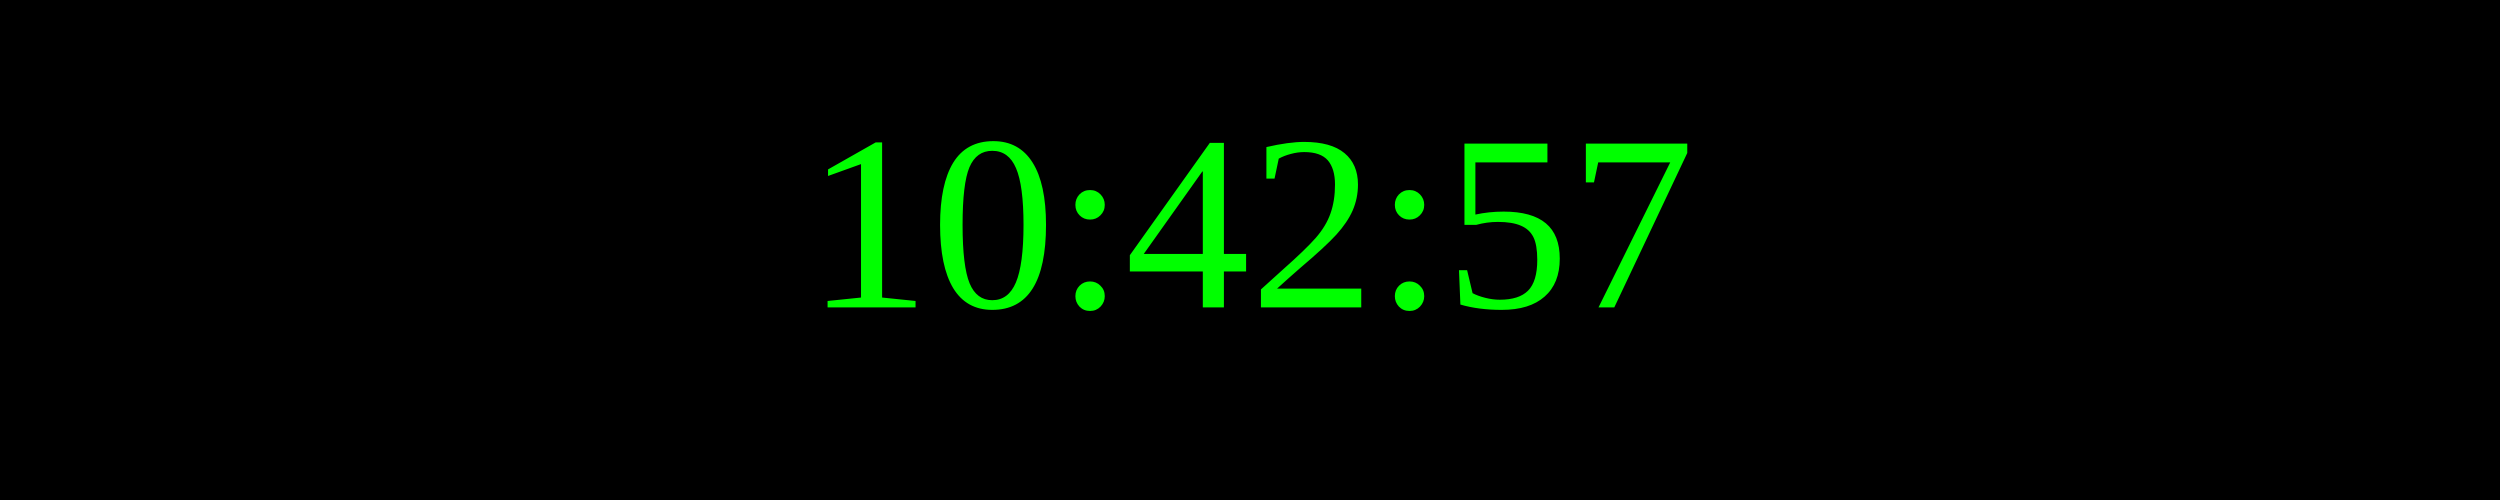
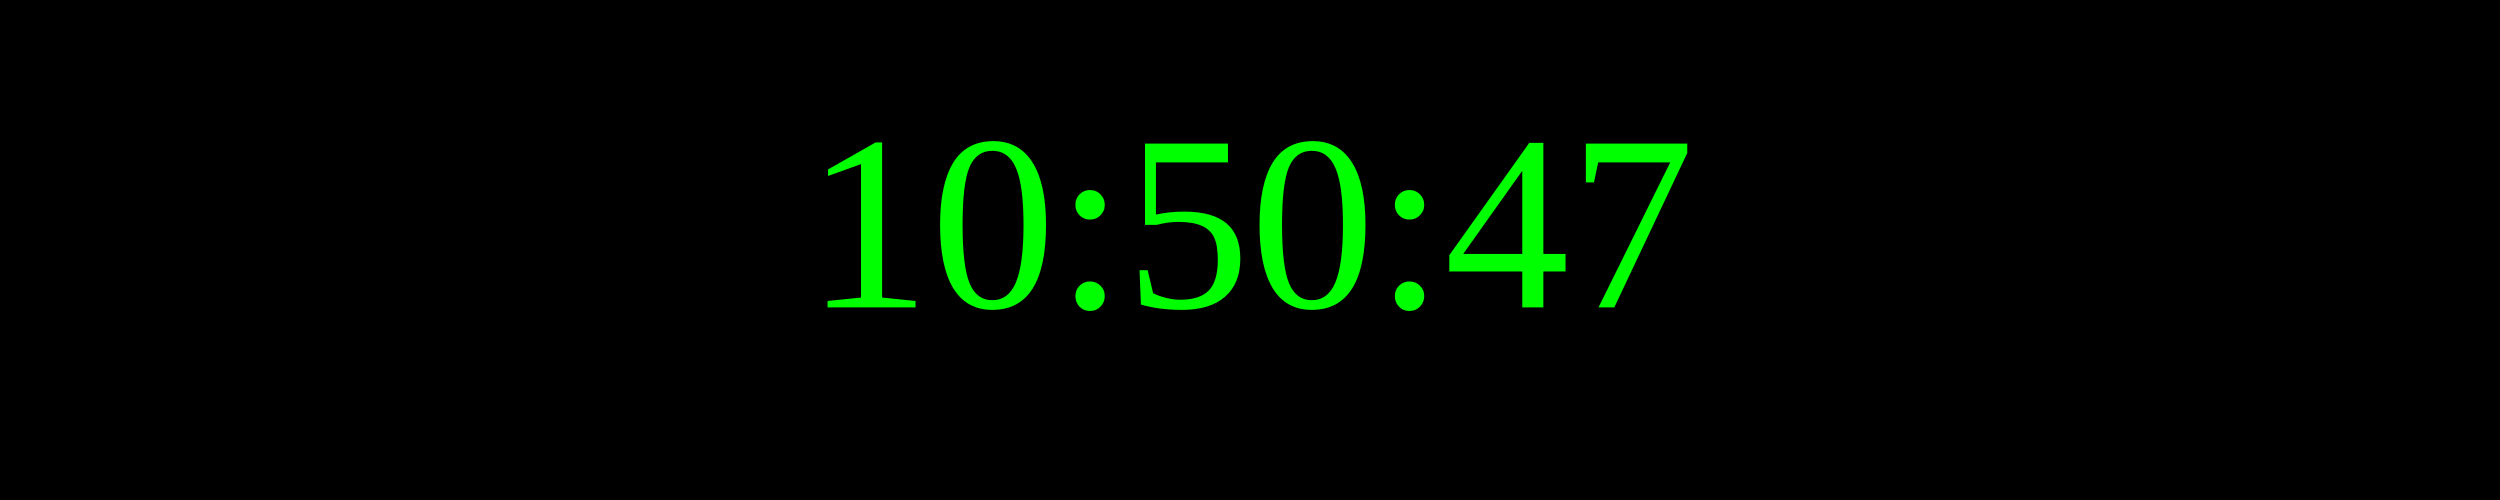
<svg xmlns="http://www.w3.org/2000/svg" width="250" height="50">
  <rect width="100%" height="100%" fill="black" />
  <text x="50%" y="50%" font-size="25" fill="lime" text-anchor="middle" dominant-baseline="middle">
- 10:42:57
+ 10:50:47
</text>
</svg>
